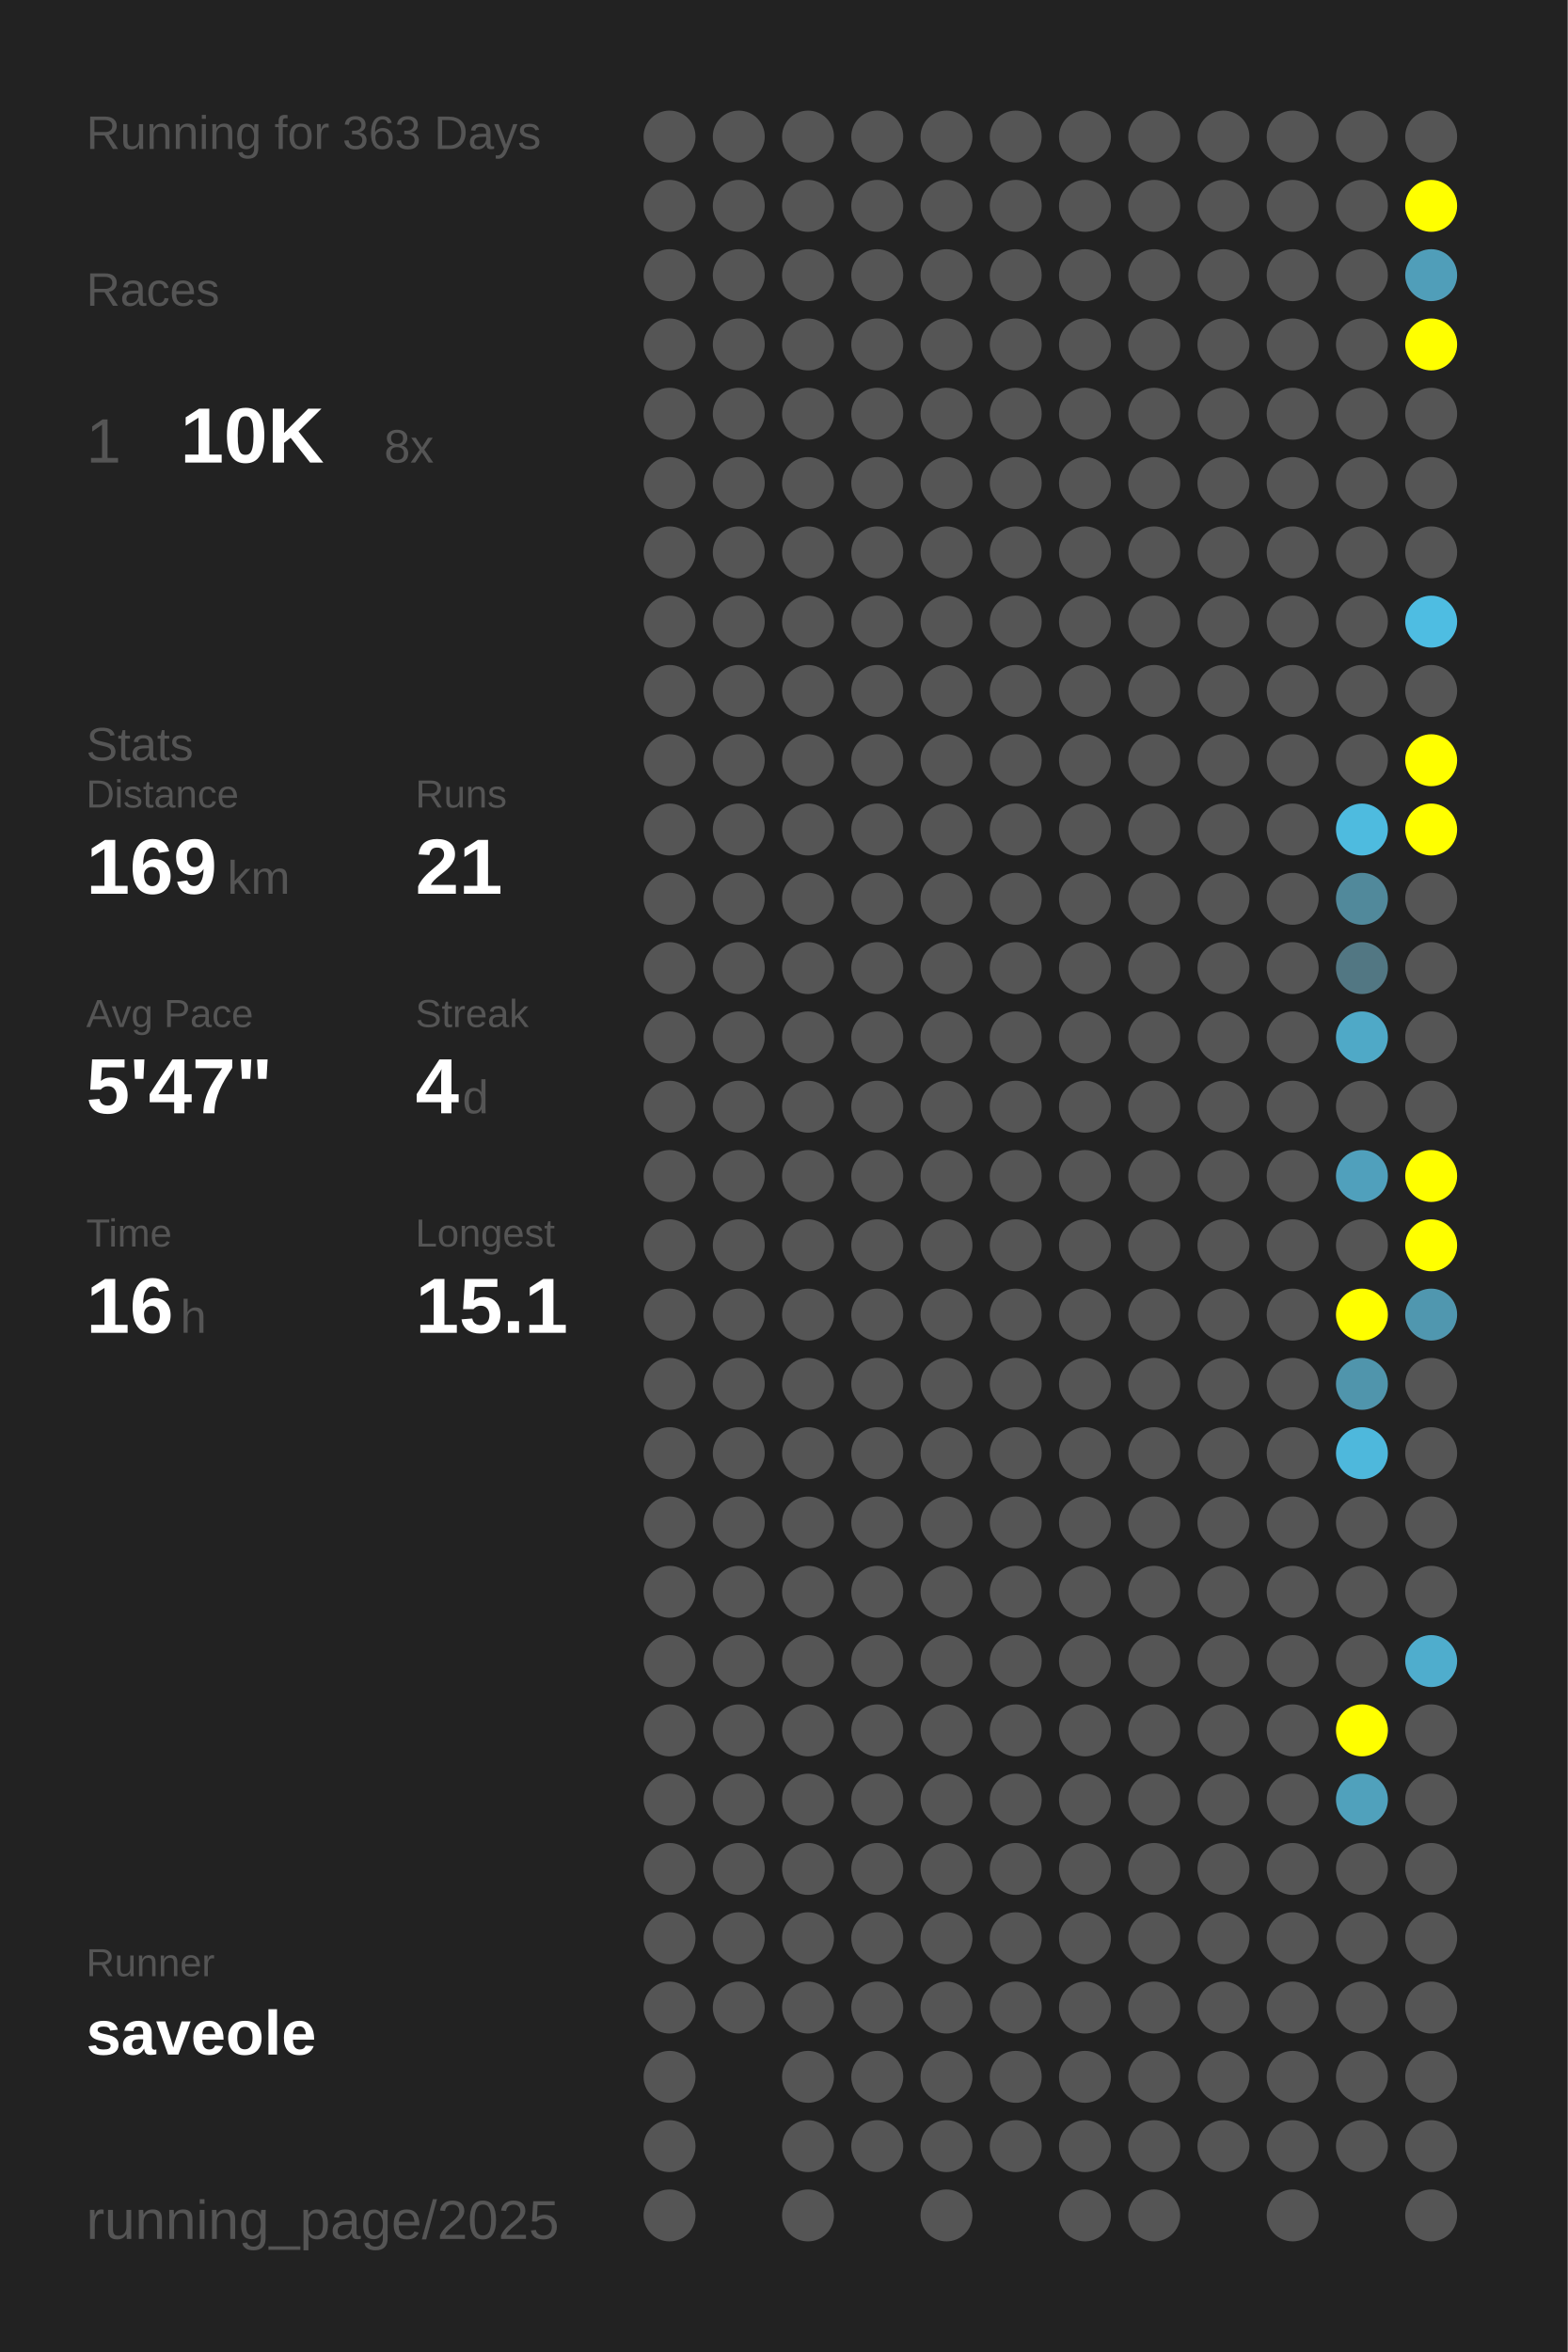
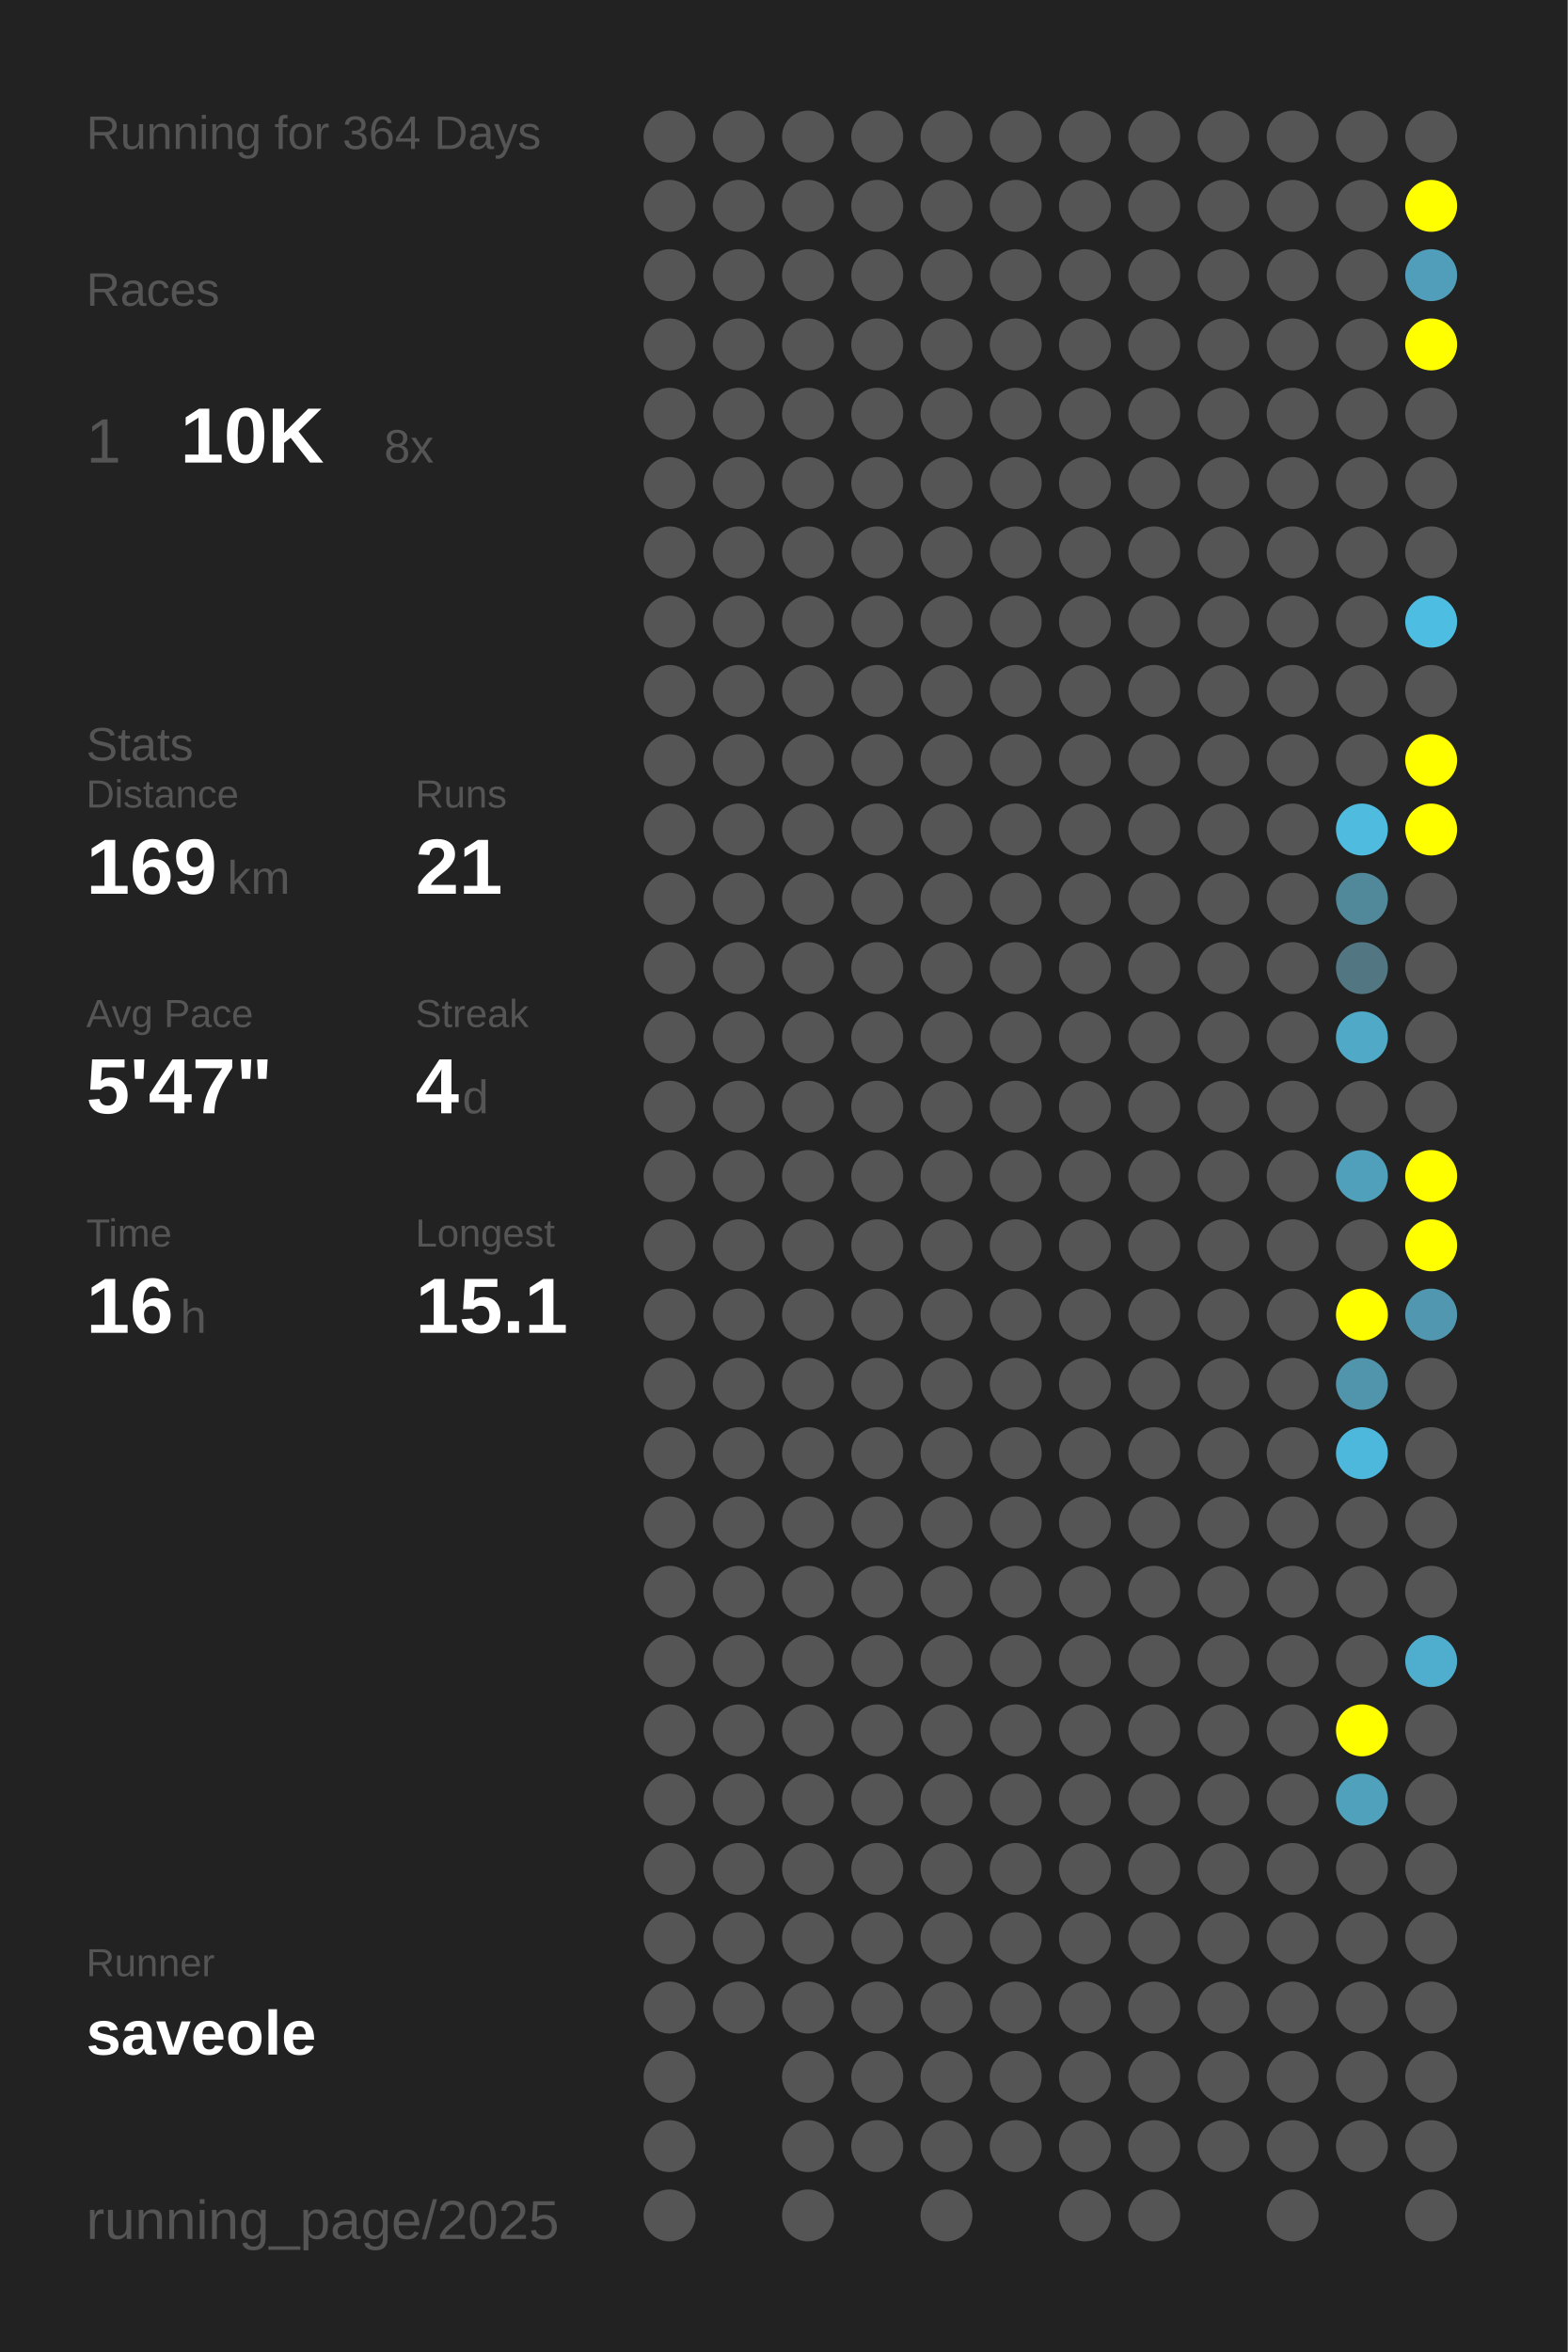
<svg xmlns="http://www.w3.org/2000/svg" baseProfile="full" height="300mm" version="1.1" viewBox="0,0,200,300" width="200mm">
  <defs />
  <rect fill="#222222" height="300" width="200" x="0" y="0" />
-   <text fill="#555555" style="font-size:6px; font-family:Arial;" x="11" y="19">Running for 363 Days</text>
+   <text fill="#555555" style="font-size:6px; font-family:Arial;" x="11" y="19">Running for 364 Days</text>
  <text fill="#555555" style="font-size:6px; font-family:Arial;" x="11" y="39">Races</text>
  <text fill="#555555" style="font-size:8px; font-family:Arial;" x="11" y="59">1</text>
  <text fill="#FFFFFF" style="font-size:10px; font-family:Arial; font-weight:bold;" x="23" y="59">10K</text>
  <text fill="#555555" style="font-size:6px; font-family:Arial;" x="49" y="59">8x</text>
  <text fill="#555555" style="font-size:6px; font-family:Arial;" x="11" y="97">Stats</text>
  <text fill="#555555" style="font-size:5px; font-family:Arial;" x="11" y="103">Distance</text>
  <text fill="#FFFFFF" style="font-size:10px; font-family:Arial; font-weight:bold;" x="11" y="114">169</text>
  <text fill="#555555" style="font-size:6px; font-family:Arial;" x="29" y="114">km</text>
  <text fill="#555555" style="font-size:5px; font-family:Arial;" x="53" y="103">Runs</text>
  <text fill="#FFFFFF" style="font-size:10px; font-family:Arial; font-weight:bold;" x="53" y="114">21</text>
  <text fill="#555555" style="font-size:5px; font-family:Arial;" x="11" y="131">Avg Pace</text>
  <text fill="#FFFFFF" style="font-size:10px; font-family:Arial; font-weight:bold;" x="11" y="142">5'47"</text>
  <text fill="#555555" style="font-size:5px; font-family:Arial;" x="53" y="131">Streak</text>
  <text fill="#FFFFFF" style="font-size:10px; font-family:Arial; font-weight:bold;" x="53" y="142">4</text>
  <text fill="#555555" style="font-size:6px; font-family:Arial;" x="59" y="142">d</text>
  <text fill="#555555" style="font-size:5px; font-family:Arial;" x="11" y="159">Time</text>
  <text fill="#FFFFFF" style="font-size:10px; font-family:Arial; font-weight:bold;" x="11" y="170">16</text>
  <text fill="#555555" style="font-size:6px; font-family:Arial;" x="23" y="170">h</text>
  <text fill="#555555" style="font-size:5px; font-family:Arial;" x="53" y="159">Longest</text>
  <text fill="#FFFFFF" style="font-size:10px; font-family:Arial; font-weight:bold;" x="53" y="170">15.1</text>
  <text fill="#555555" style="font-size:5px; font-family:Arial;" x="11" y="252.065">Runner</text>
  <text fill="#FFFFFF" style="font-size:8px; font-family:Arial; font-weight:bold;" x="11" y="262.065">saveole</text>
  <text fill="#555555" style="font-size:7px; font-family:Arial;" x="11" y="285.581">running_page/2025</text>
  <circle cx="85.417" cy="17.419" fill="#555555" r="3.312" />
  <circle cx="85.417" cy="26.258" fill="#555555" r="3.312" />
  <circle cx="85.417" cy="35.097" fill="#555555" r="3.312" />
  <circle cx="85.417" cy="43.935" fill="#555555" r="3.312" />
  <circle cx="85.417" cy="52.774" fill="#555555" r="3.312" />
  <circle cx="85.417" cy="61.613" fill="#555555" r="3.312" />
  <circle cx="85.417" cy="70.452" fill="#555555" r="3.312" />
  <circle cx="85.417" cy="79.29" fill="#555555" r="3.312" />
  <circle cx="85.417" cy="88.129" fill="#555555" r="3.312" />
  <circle cx="85.417" cy="96.968" fill="#555555" r="3.312" />
  <circle cx="85.417" cy="105.806" fill="#555555" r="3.312" />
  <circle cx="85.417" cy="114.645" fill="#555555" r="3.312" />
  <circle cx="85.417" cy="123.484" fill="#555555" r="3.312" />
  <circle cx="85.417" cy="132.323" fill="#555555" r="3.312" />
  <circle cx="85.417" cy="141.161" fill="#555555" r="3.312" />
  <circle cx="85.417" cy="150" fill="#555555" r="3.312" />
  <circle cx="85.417" cy="158.839" fill="#555555" r="3.312" />
  <circle cx="85.417" cy="167.677" fill="#555555" r="3.312" />
  <circle cx="85.417" cy="176.516" fill="#555555" r="3.312" />
  <circle cx="85.417" cy="185.355" fill="#555555" r="3.312" />
  <circle cx="85.417" cy="194.194" fill="#555555" r="3.312" />
  <circle cx="85.417" cy="203.032" fill="#555555" r="3.312" />
  <circle cx="85.417" cy="211.871" fill="#555555" r="3.312" />
  <circle cx="85.417" cy="220.71" fill="#555555" r="3.312" />
  <circle cx="85.417" cy="229.548" fill="#555555" r="3.312" />
  <circle cx="85.417" cy="238.387" fill="#555555" r="3.312" />
  <circle cx="85.417" cy="247.226" fill="#555555" r="3.312" />
  <circle cx="85.417" cy="256.065" fill="#555555" r="3.312" />
  <circle cx="85.417" cy="264.903" fill="#555555" r="3.312" />
  <circle cx="85.417" cy="273.742" fill="#555555" r="3.312" />
  <circle cx="85.417" cy="282.581" fill="#555555" r="3.312" />
  <circle cx="94.25" cy="17.419" fill="#555555" r="3.312" />
  <circle cx="94.25" cy="26.258" fill="#555555" r="3.312" />
  <circle cx="94.25" cy="35.097" fill="#555555" r="3.312" />
  <circle cx="94.25" cy="43.935" fill="#555555" r="3.312" />
  <circle cx="94.25" cy="52.774" fill="#555555" r="3.312" />
  <circle cx="94.25" cy="61.613" fill="#555555" r="3.312" />
  <circle cx="94.25" cy="70.452" fill="#555555" r="3.312" />
  <circle cx="94.25" cy="79.29" fill="#555555" r="3.312" />
  <circle cx="94.25" cy="88.129" fill="#555555" r="3.312" />
  <circle cx="94.25" cy="96.968" fill="#555555" r="3.312" />
  <circle cx="94.25" cy="105.806" fill="#555555" r="3.312" />
  <circle cx="94.25" cy="114.645" fill="#555555" r="3.312" />
  <circle cx="94.25" cy="123.484" fill="#555555" r="3.312" />
  <circle cx="94.25" cy="132.323" fill="#555555" r="3.312" />
  <circle cx="94.25" cy="141.161" fill="#555555" r="3.312" />
  <circle cx="94.25" cy="150" fill="#555555" r="3.312" />
  <circle cx="94.25" cy="158.839" fill="#555555" r="3.312" />
  <circle cx="94.25" cy="167.677" fill="#555555" r="3.312" />
  <circle cx="94.25" cy="176.516" fill="#555555" r="3.312" />
  <circle cx="94.25" cy="185.355" fill="#555555" r="3.312" />
  <circle cx="94.25" cy="194.194" fill="#555555" r="3.312" />
  <circle cx="94.25" cy="203.032" fill="#555555" r="3.312" />
  <circle cx="94.25" cy="211.871" fill="#555555" r="3.312" />
  <circle cx="94.25" cy="220.71" fill="#555555" r="3.312" />
  <circle cx="94.25" cy="229.548" fill="#555555" r="3.312" />
  <circle cx="94.25" cy="238.387" fill="#555555" r="3.312" />
  <circle cx="94.25" cy="247.226" fill="#555555" r="3.312" />
  <circle cx="94.25" cy="256.065" fill="#555555" r="3.312" />
  <circle cx="103.083" cy="17.419" fill="#555555" r="3.312" />
  <circle cx="103.083" cy="26.258" fill="#555555" r="3.312" />
  <circle cx="103.083" cy="35.097" fill="#555555" r="3.312" />
  <circle cx="103.083" cy="43.935" fill="#555555" r="3.312" />
  <circle cx="103.083" cy="52.774" fill="#555555" r="3.312" />
  <circle cx="103.083" cy="61.613" fill="#555555" r="3.312" />
  <circle cx="103.083" cy="70.452" fill="#555555" r="3.312" />
  <circle cx="103.083" cy="79.29" fill="#555555" r="3.312" />
  <circle cx="103.083" cy="88.129" fill="#555555" r="3.312" />
  <circle cx="103.083" cy="96.968" fill="#555555" r="3.312" />
  <circle cx="103.083" cy="105.806" fill="#555555" r="3.312" />
  <circle cx="103.083" cy="114.645" fill="#555555" r="3.312" />
  <circle cx="103.083" cy="123.484" fill="#555555" r="3.312" />
  <circle cx="103.083" cy="132.323" fill="#555555" r="3.312" />
  <circle cx="103.083" cy="141.161" fill="#555555" r="3.312" />
  <circle cx="103.083" cy="150" fill="#555555" r="3.312" />
  <circle cx="103.083" cy="158.839" fill="#555555" r="3.312" />
  <circle cx="103.083" cy="167.677" fill="#555555" r="3.312" />
  <circle cx="103.083" cy="176.516" fill="#555555" r="3.312" />
  <circle cx="103.083" cy="185.355" fill="#555555" r="3.312" />
  <circle cx="103.083" cy="194.194" fill="#555555" r="3.312" />
  <circle cx="103.083" cy="203.032" fill="#555555" r="3.312" />
  <circle cx="103.083" cy="211.871" fill="#555555" r="3.312" />
  <circle cx="103.083" cy="220.71" fill="#555555" r="3.312" />
  <circle cx="103.083" cy="229.548" fill="#555555" r="3.312" />
  <circle cx="103.083" cy="238.387" fill="#555555" r="3.312" />
  <circle cx="103.083" cy="247.226" fill="#555555" r="3.312" />
  <circle cx="103.083" cy="256.065" fill="#555555" r="3.312" />
  <circle cx="103.083" cy="264.903" fill="#555555" r="3.312" />
  <circle cx="103.083" cy="273.742" fill="#555555" r="3.312" />
  <circle cx="103.083" cy="282.581" fill="#555555" r="3.312" />
  <circle cx="111.917" cy="17.419" fill="#555555" r="3.312" />
  <circle cx="111.917" cy="26.258" fill="#555555" r="3.312" />
  <circle cx="111.917" cy="35.097" fill="#555555" r="3.312" />
  <circle cx="111.917" cy="43.935" fill="#555555" r="3.312" />
  <circle cx="111.917" cy="52.774" fill="#555555" r="3.312" />
  <circle cx="111.917" cy="61.613" fill="#555555" r="3.312" />
  <circle cx="111.917" cy="70.452" fill="#555555" r="3.312" />
  <circle cx="111.917" cy="79.29" fill="#555555" r="3.312" />
  <circle cx="111.917" cy="88.129" fill="#555555" r="3.312" />
  <circle cx="111.917" cy="96.968" fill="#555555" r="3.312" />
  <circle cx="111.917" cy="105.806" fill="#555555" r="3.312" />
  <circle cx="111.917" cy="114.645" fill="#555555" r="3.312" />
  <circle cx="111.917" cy="123.484" fill="#555555" r="3.312" />
  <circle cx="111.917" cy="132.323" fill="#555555" r="3.312" />
  <circle cx="111.917" cy="141.161" fill="#555555" r="3.312" />
  <circle cx="111.917" cy="150" fill="#555555" r="3.312" />
  <circle cx="111.917" cy="158.839" fill="#555555" r="3.312" />
  <circle cx="111.917" cy="167.677" fill="#555555" r="3.312" />
  <circle cx="111.917" cy="176.516" fill="#555555" r="3.312" />
  <circle cx="111.917" cy="185.355" fill="#555555" r="3.312" />
  <circle cx="111.917" cy="194.194" fill="#555555" r="3.312" />
  <circle cx="111.917" cy="203.032" fill="#555555" r="3.312" />
  <circle cx="111.917" cy="211.871" fill="#555555" r="3.312" />
  <circle cx="111.917" cy="220.71" fill="#555555" r="3.312" />
  <circle cx="111.917" cy="229.548" fill="#555555" r="3.312" />
  <circle cx="111.917" cy="238.387" fill="#555555" r="3.312" />
  <circle cx="111.917" cy="247.226" fill="#555555" r="3.312" />
  <circle cx="111.917" cy="256.065" fill="#555555" r="3.312" />
  <circle cx="111.917" cy="264.903" fill="#555555" r="3.312" />
  <circle cx="111.917" cy="273.742" fill="#555555" r="3.312" />
  <circle cx="120.75" cy="17.419" fill="#555555" r="3.312" />
  <circle cx="120.75" cy="26.258" fill="#555555" r="3.312" />
  <circle cx="120.75" cy="35.097" fill="#555555" r="3.312" />
  <circle cx="120.75" cy="43.935" fill="#555555" r="3.312" />
  <circle cx="120.75" cy="52.774" fill="#555555" r="3.312" />
  <circle cx="120.75" cy="61.613" fill="#555555" r="3.312" />
  <circle cx="120.75" cy="70.452" fill="#555555" r="3.312" />
  <circle cx="120.75" cy="79.29" fill="#555555" r="3.312" />
  <circle cx="120.75" cy="88.129" fill="#555555" r="3.312" />
  <circle cx="120.75" cy="96.968" fill="#555555" r="3.312" />
  <circle cx="120.75" cy="105.806" fill="#555555" r="3.312" />
  <circle cx="120.75" cy="114.645" fill="#555555" r="3.312" />
  <circle cx="120.75" cy="123.484" fill="#555555" r="3.312" />
  <circle cx="120.75" cy="132.323" fill="#555555" r="3.312" />
  <circle cx="120.75" cy="141.161" fill="#555555" r="3.312" />
  <circle cx="120.75" cy="150" fill="#555555" r="3.312" />
  <circle cx="120.75" cy="158.839" fill="#555555" r="3.312" />
  <circle cx="120.75" cy="167.677" fill="#555555" r="3.312" />
  <circle cx="120.75" cy="176.516" fill="#555555" r="3.312" />
  <circle cx="120.75" cy="185.355" fill="#555555" r="3.312" />
  <circle cx="120.75" cy="194.194" fill="#555555" r="3.312" />
  <circle cx="120.75" cy="203.032" fill="#555555" r="3.312" />
  <circle cx="120.75" cy="211.871" fill="#555555" r="3.312" />
  <circle cx="120.75" cy="220.71" fill="#555555" r="3.312" />
  <circle cx="120.75" cy="229.548" fill="#555555" r="3.312" />
  <circle cx="120.75" cy="238.387" fill="#555555" r="3.312" />
  <circle cx="120.75" cy="247.226" fill="#555555" r="3.312" />
  <circle cx="120.75" cy="256.065" fill="#555555" r="3.312" />
  <circle cx="120.75" cy="264.903" fill="#555555" r="3.312" />
  <circle cx="120.75" cy="273.742" fill="#555555" r="3.312" />
  <circle cx="120.75" cy="282.581" fill="#555555" r="3.312" />
  <circle cx="129.583" cy="17.419" fill="#555555" r="3.312" />
  <circle cx="129.583" cy="26.258" fill="#555555" r="3.312" />
  <circle cx="129.583" cy="35.097" fill="#555555" r="3.312" />
  <circle cx="129.583" cy="43.935" fill="#555555" r="3.312" />
  <circle cx="129.583" cy="52.774" fill="#555555" r="3.312" />
  <circle cx="129.583" cy="61.613" fill="#555555" r="3.312" />
  <circle cx="129.583" cy="70.452" fill="#555555" r="3.312" />
  <circle cx="129.583" cy="79.29" fill="#555555" r="3.312" />
  <circle cx="129.583" cy="88.129" fill="#555555" r="3.312" />
  <circle cx="129.583" cy="96.968" fill="#555555" r="3.312" />
  <circle cx="129.583" cy="105.806" fill="#555555" r="3.312" />
  <circle cx="129.583" cy="114.645" fill="#555555" r="3.312" />
  <circle cx="129.583" cy="123.484" fill="#555555" r="3.312" />
  <circle cx="129.583" cy="132.323" fill="#555555" r="3.312" />
  <circle cx="129.583" cy="141.161" fill="#555555" r="3.312" />
  <circle cx="129.583" cy="150" fill="#555555" r="3.312" />
  <circle cx="129.583" cy="158.839" fill="#555555" r="3.312" />
  <circle cx="129.583" cy="167.677" fill="#555555" r="3.312" />
  <circle cx="129.583" cy="176.516" fill="#555555" r="3.312" />
  <circle cx="129.583" cy="185.355" fill="#555555" r="3.312" />
  <circle cx="129.583" cy="194.194" fill="#555555" r="3.312" />
  <circle cx="129.583" cy="203.032" fill="#555555" r="3.312" />
  <circle cx="129.583" cy="211.871" fill="#555555" r="3.312" />
  <circle cx="129.583" cy="220.71" fill="#555555" r="3.312" />
  <circle cx="129.583" cy="229.548" fill="#555555" r="3.312" />
  <circle cx="129.583" cy="238.387" fill="#555555" r="3.312" />
  <circle cx="129.583" cy="247.226" fill="#555555" r="3.312" />
  <circle cx="129.583" cy="256.065" fill="#555555" r="3.312" />
  <circle cx="129.583" cy="264.903" fill="#555555" r="3.312" />
  <circle cx="129.583" cy="273.742" fill="#555555" r="3.312" />
  <circle cx="138.417" cy="17.419" fill="#555555" r="3.312" />
  <circle cx="138.417" cy="26.258" fill="#555555" r="3.312" />
  <circle cx="138.417" cy="35.097" fill="#555555" r="3.312" />
  <circle cx="138.417" cy="43.935" fill="#555555" r="3.312" />
  <circle cx="138.417" cy="52.774" fill="#555555" r="3.312" />
  <circle cx="138.417" cy="61.613" fill="#555555" r="3.312" />
  <circle cx="138.417" cy="70.452" fill="#555555" r="3.312" />
  <circle cx="138.417" cy="79.29" fill="#555555" r="3.312" />
  <circle cx="138.417" cy="88.129" fill="#555555" r="3.312" />
  <circle cx="138.417" cy="96.968" fill="#555555" r="3.312" />
  <circle cx="138.417" cy="105.806" fill="#555555" r="3.312" />
  <circle cx="138.417" cy="114.645" fill="#555555" r="3.312" />
  <circle cx="138.417" cy="123.484" fill="#555555" r="3.312" />
  <circle cx="138.417" cy="132.323" fill="#555555" r="3.312" />
  <circle cx="138.417" cy="141.161" fill="#555555" r="3.312" />
  <circle cx="138.417" cy="150" fill="#555555" r="3.312" />
  <circle cx="138.417" cy="158.839" fill="#555555" r="3.312" />
  <circle cx="138.417" cy="167.677" fill="#555555" r="3.312" />
  <circle cx="138.417" cy="176.516" fill="#555555" r="3.312" />
  <circle cx="138.417" cy="185.355" fill="#555555" r="3.312" />
  <circle cx="138.417" cy="194.194" fill="#555555" r="3.312" />
  <circle cx="138.417" cy="203.032" fill="#555555" r="3.312" />
  <circle cx="138.417" cy="211.871" fill="#555555" r="3.312" />
  <circle cx="138.417" cy="220.71" fill="#555555" r="3.312" />
  <circle cx="138.417" cy="229.548" fill="#555555" r="3.312" />
  <circle cx="138.417" cy="238.387" fill="#555555" r="3.312" />
  <circle cx="138.417" cy="247.226" fill="#555555" r="3.312" />
  <circle cx="138.417" cy="256.065" fill="#555555" r="3.312" />
  <circle cx="138.417" cy="264.903" fill="#555555" r="3.312" />
  <circle cx="138.417" cy="273.742" fill="#555555" r="3.312" />
  <circle cx="138.417" cy="282.581" fill="#555555" r="3.312" />
  <circle cx="147.25" cy="17.419" fill="#555555" r="3.312" />
  <circle cx="147.25" cy="26.258" fill="#555555" r="3.312" />
  <circle cx="147.25" cy="35.097" fill="#555555" r="3.312" />
  <circle cx="147.25" cy="43.935" fill="#555555" r="3.312" />
  <circle cx="147.25" cy="52.774" fill="#555555" r="3.312" />
  <circle cx="147.25" cy="61.613" fill="#555555" r="3.312" />
  <circle cx="147.25" cy="70.452" fill="#555555" r="3.312" />
  <circle cx="147.25" cy="79.29" fill="#555555" r="3.312" />
  <circle cx="147.25" cy="88.129" fill="#555555" r="3.312" />
  <circle cx="147.25" cy="96.968" fill="#555555" r="3.312" />
  <circle cx="147.25" cy="105.806" fill="#555555" r="3.312" />
  <circle cx="147.25" cy="114.645" fill="#555555" r="3.312" />
  <circle cx="147.25" cy="123.484" fill="#555555" r="3.312" />
  <circle cx="147.25" cy="132.323" fill="#555555" r="3.312" />
  <circle cx="147.25" cy="141.161" fill="#555555" r="3.312" />
  <circle cx="147.25" cy="150" fill="#555555" r="3.312" />
  <circle cx="147.25" cy="158.839" fill="#555555" r="3.312" />
  <circle cx="147.25" cy="167.677" fill="#555555" r="3.312" />
  <circle cx="147.25" cy="176.516" fill="#555555" r="3.312" />
  <circle cx="147.25" cy="185.355" fill="#555555" r="3.312" />
  <circle cx="147.25" cy="194.194" fill="#555555" r="3.312" />
  <circle cx="147.25" cy="203.032" fill="#555555" r="3.312" />
  <circle cx="147.25" cy="211.871" fill="#555555" r="3.312" />
  <circle cx="147.25" cy="220.71" fill="#555555" r="3.312" />
  <circle cx="147.25" cy="229.548" fill="#555555" r="3.312" />
  <circle cx="147.25" cy="238.387" fill="#555555" r="3.312" />
  <circle cx="147.25" cy="247.226" fill="#555555" r="3.312" />
  <circle cx="147.25" cy="256.065" fill="#555555" r="3.312" />
  <circle cx="147.25" cy="264.903" fill="#555555" r="3.312" />
  <circle cx="147.25" cy="273.742" fill="#555555" r="3.312" />
  <circle cx="147.25" cy="282.581" fill="#555555" r="3.312" />
  <circle cx="156.083" cy="17.419" fill="#555555" r="3.312" />
  <circle cx="156.083" cy="26.258" fill="#555555" r="3.312" />
  <circle cx="156.083" cy="35.097" fill="#555555" r="3.312" />
  <circle cx="156.083" cy="43.935" fill="#555555" r="3.312" />
  <circle cx="156.083" cy="52.774" fill="#555555" r="3.312" />
  <circle cx="156.083" cy="61.613" fill="#555555" r="3.312" />
  <circle cx="156.083" cy="70.452" fill="#555555" r="3.312" />
  <circle cx="156.083" cy="79.29" fill="#555555" r="3.312" />
  <circle cx="156.083" cy="88.129" fill="#555555" r="3.312" />
  <circle cx="156.083" cy="96.968" fill="#555555" r="3.312" />
  <circle cx="156.083" cy="105.806" fill="#555555" r="3.312" />
  <circle cx="156.083" cy="114.645" fill="#555555" r="3.312" />
  <circle cx="156.083" cy="123.484" fill="#555555" r="3.312" />
  <circle cx="156.083" cy="132.323" fill="#555555" r="3.312" />
  <circle cx="156.083" cy="141.161" fill="#555555" r="3.312" />
  <circle cx="156.083" cy="150" fill="#555555" r="3.312" />
  <circle cx="156.083" cy="158.839" fill="#555555" r="3.312" />
  <circle cx="156.083" cy="167.677" fill="#555555" r="3.312" />
  <circle cx="156.083" cy="176.516" fill="#555555" r="3.312" />
  <circle cx="156.083" cy="185.355" fill="#555555" r="3.312" />
  <circle cx="156.083" cy="194.194" fill="#555555" r="3.312" />
  <circle cx="156.083" cy="203.032" fill="#555555" r="3.312" />
  <circle cx="156.083" cy="211.871" fill="#555555" r="3.312" />
  <circle cx="156.083" cy="220.71" fill="#555555" r="3.312" />
  <circle cx="156.083" cy="229.548" fill="#555555" r="3.312" />
  <circle cx="156.083" cy="238.387" fill="#555555" r="3.312" />
  <circle cx="156.083" cy="247.226" fill="#555555" r="3.312" />
  <circle cx="156.083" cy="256.065" fill="#555555" r="3.312" />
  <circle cx="156.083" cy="264.903" fill="#555555" r="3.312" />
  <circle cx="156.083" cy="273.742" fill="#555555" r="3.312" />
  <circle cx="164.917" cy="17.419" fill="#555555" r="3.312" />
  <circle cx="164.917" cy="26.258" fill="#555555" r="3.312" />
  <circle cx="164.917" cy="35.097" fill="#555555" r="3.312" />
  <circle cx="164.917" cy="43.935" fill="#555555" r="3.312" />
  <circle cx="164.917" cy="52.774" fill="#555555" r="3.312" />
  <circle cx="164.917" cy="61.613" fill="#555555" r="3.312" />
  <circle cx="164.917" cy="70.452" fill="#555555" r="3.312" />
  <circle cx="164.917" cy="79.29" fill="#555555" r="3.312" />
  <circle cx="164.917" cy="88.129" fill="#555555" r="3.312" />
  <circle cx="164.917" cy="96.968" fill="#555555" r="3.312" />
  <circle cx="164.917" cy="105.806" fill="#555555" r="3.312" />
  <circle cx="164.917" cy="114.645" fill="#555555" r="3.312" />
  <circle cx="164.917" cy="123.484" fill="#555555" r="3.312" />
  <circle cx="164.917" cy="132.323" fill="#555555" r="3.312" />
  <circle cx="164.917" cy="141.161" fill="#555555" r="3.312" />
  <circle cx="164.917" cy="150" fill="#555555" r="3.312" />
  <circle cx="164.917" cy="158.839" fill="#555555" r="3.312" />
  <circle cx="164.917" cy="167.677" fill="#555555" r="3.312" />
  <circle cx="164.917" cy="176.516" fill="#555555" r="3.312" />
  <circle cx="164.917" cy="185.355" fill="#555555" r="3.312" />
  <circle cx="164.917" cy="194.194" fill="#555555" r="3.312" />
  <circle cx="164.917" cy="203.032" fill="#555555" r="3.312" />
  <circle cx="164.917" cy="211.871" fill="#555555" r="3.312" />
  <circle cx="164.917" cy="220.71" fill="#555555" r="3.312" />
  <circle cx="164.917" cy="229.548" fill="#555555" r="3.312" />
  <circle cx="164.917" cy="238.387" fill="#555555" r="3.312" />
  <circle cx="164.917" cy="247.226" fill="#555555" r="3.312" />
  <circle cx="164.917" cy="256.065" fill="#555555" r="3.312" />
  <circle cx="164.917" cy="264.903" fill="#555555" r="3.312" />
  <circle cx="164.917" cy="273.742" fill="#555555" r="3.312" />
  <circle cx="164.917" cy="282.581" fill="#555555" r="3.312" />
  <circle cx="173.75" cy="17.419" fill="#555555" r="3.312" />
  <circle cx="173.75" cy="26.258" fill="#555555" r="3.312" />
  <circle cx="173.75" cy="35.097" fill="#555555" r="3.312" />
  <circle cx="173.75" cy="43.935" fill="#555555" r="3.312" />
  <circle cx="173.75" cy="52.774" fill="#555555" r="3.312" />
  <circle cx="173.75" cy="61.613" fill="#555555" r="3.312" />
  <circle cx="173.75" cy="70.452" fill="#555555" r="3.312" />
  <circle cx="173.75" cy="79.29" fill="#555555" r="3.312" />
  <circle cx="173.75" cy="88.129" fill="#555555" r="3.312" />
  <circle cx="173.75" cy="96.968" fill="#555555" r="3.312" />
  <circle cx="173.75" cy="105.806" fill="#4ebbdf" r="3.312" />
  <circle cx="173.75" cy="114.645" fill="#51899b" r="3.312" />
  <circle cx="173.75" cy="123.484" fill="#527783" r="3.312" />
  <circle cx="173.75" cy="132.323" fill="#4fa9c7" r="3.312" />
  <circle cx="173.75" cy="141.161" fill="#555555" r="3.312" />
  <circle cx="173.75" cy="150" fill="#50a0bc" r="3.312" />
  <circle cx="173.75" cy="158.839" fill="#555555" r="3.312" />
  <circle cx="173.75" cy="167.677" fill="#FFFF00" r="3.312" />
  <circle cx="173.75" cy="176.516" fill="#5095ac" r="3.312" />
  <circle cx="173.75" cy="185.355" fill="#4eb8dc" r="3.312" />
  <circle cx="173.75" cy="194.194" fill="#555555" r="3.312" />
  <circle cx="173.75" cy="203.032" fill="#555555" r="3.312" />
  <circle cx="173.75" cy="211.871" fill="#555555" r="3.312" />
  <circle cx="173.75" cy="220.71" fill="#FFFF00" r="3.312" />
  <circle cx="173.75" cy="229.548" fill="#50a1bc" r="3.312" />
  <circle cx="173.75" cy="238.387" fill="#555555" r="3.312" />
  <circle cx="173.75" cy="247.226" fill="#555555" r="3.312" />
  <circle cx="173.75" cy="256.065" fill="#555555" r="3.312" />
  <circle cx="173.75" cy="264.903" fill="#555555" r="3.312" />
  <circle cx="173.75" cy="273.742" fill="#555555" r="3.312" />
  <circle cx="182.583" cy="17.419" fill="#555555" r="3.312" />
  <circle cx="182.583" cy="26.258" fill="#FFFF00" r="3.312" />
  <circle cx="182.583" cy="35.097" fill="#509eb9" r="3.312" />
  <circle cx="182.583" cy="43.935" fill="#FFFF00" r="3.312" />
  <circle cx="182.583" cy="52.774" fill="#555555" r="3.312" />
  <circle cx="182.583" cy="61.613" fill="#555555" r="3.312" />
  <circle cx="182.583" cy="70.452" fill="#555555" r="3.312" />
  <circle cx="182.583" cy="79.29" fill="#4ebde2" r="3.312" />
  <circle cx="182.583" cy="88.129" fill="#555555" r="3.312" />
  <circle cx="182.583" cy="96.968" fill="#FFFF00" r="3.312" />
  <circle cx="182.583" cy="105.806" fill="#FFFF00" r="3.312" />
  <circle cx="182.583" cy="114.645" fill="#555555" r="3.312" />
  <circle cx="182.583" cy="123.484" fill="#555555" r="3.312" />
  <circle cx="182.583" cy="132.323" fill="#555555" r="3.312" />
  <circle cx="182.583" cy="141.161" fill="#555555" r="3.312" />
  <circle cx="182.583" cy="150" fill="#FFFF00" r="3.312" />
  <circle cx="182.583" cy="158.839" fill="#FFFF00" r="3.312" />
  <circle cx="182.583" cy="167.677" fill="#5097af" r="3.312" />
  <circle cx="182.583" cy="176.516" fill="#555555" r="3.312" />
  <circle cx="182.583" cy="185.355" fill="#555555" r="3.312" />
  <circle cx="182.583" cy="194.194" fill="#555555" r="3.312" />
  <circle cx="182.583" cy="203.032" fill="#555555" r="3.312" />
  <circle cx="182.583" cy="211.871" fill="#4fadcd" r="3.312" />
  <circle cx="182.583" cy="220.71" fill="#555555" r="3.312" />
  <circle cx="182.583" cy="229.548" fill="#555555" r="3.312" />
  <circle cx="182.583" cy="238.387" fill="#555555" r="3.312" />
  <circle cx="182.583" cy="247.226" fill="#555555" r="3.312" />
  <circle cx="182.583" cy="256.065" fill="#555555" r="3.312" />
  <circle cx="182.583" cy="264.903" fill="#555555" r="3.312" />
  <circle cx="182.583" cy="273.742" fill="#555555" r="3.312" />
  <circle cx="182.583" cy="282.581" fill="#555555" r="3.312" />
</svg>
